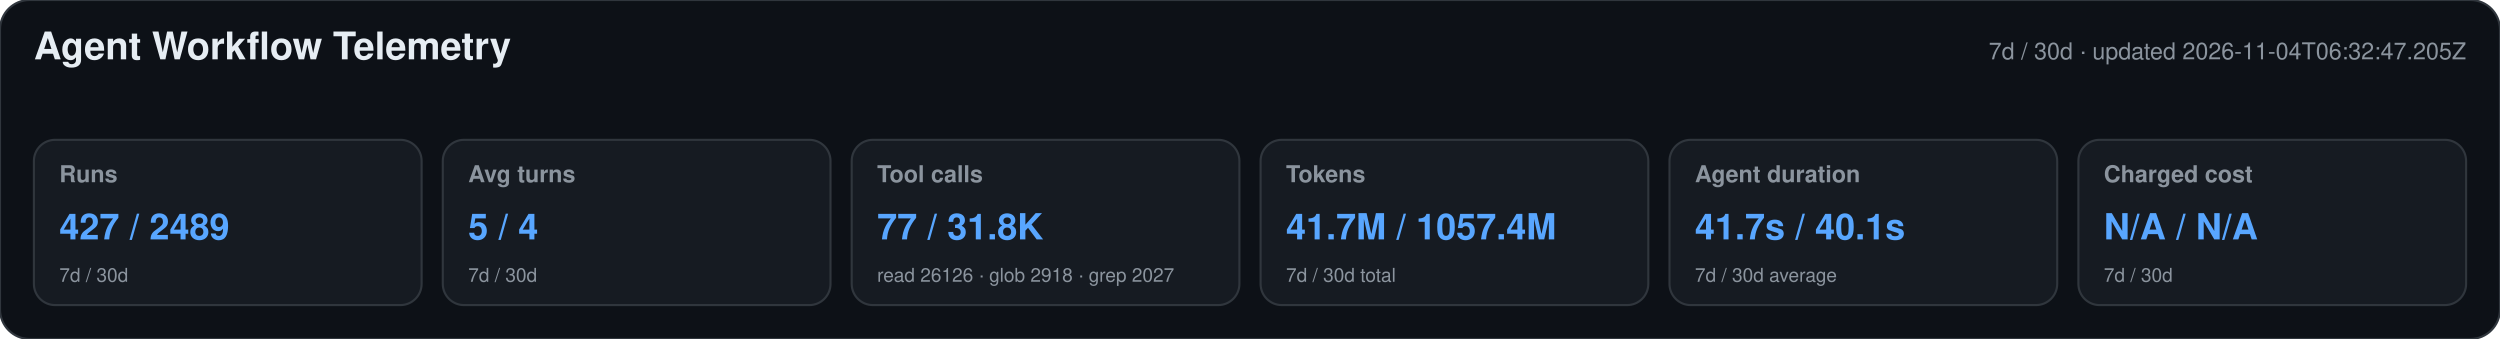
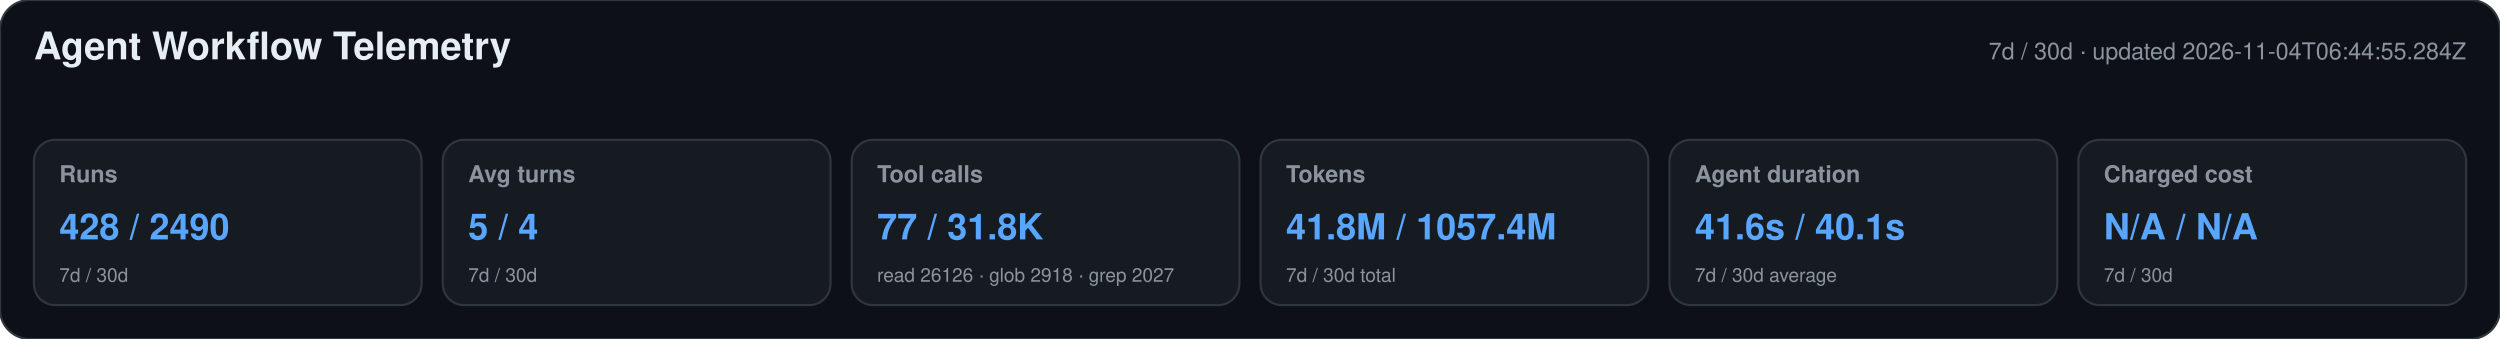
<svg xmlns="http://www.w3.org/2000/svg" width="1180" height="160" viewBox="0 0 1180 160" role="img" aria-labelledby="title desc">
  <style>text{font-family:-apple-system,BlinkMacSystemFont,"Segoe UI",Helvetica,Arial,sans-serif}.heading{font-size:18px;font-weight:650;fill:#e6edf3}.meta,.label,.secondary{fill:#8b949e}.meta,.label{font-size:11px}.label{font-weight:600}.primary{font-size:17px;font-weight:700;fill:#58a6ff}.secondary{font-size:9px}</style>
  <rect width="1180" height="160" rx="14" fill="#0d1117" stroke="#30363d" />
  <text x="16" y="28" class="heading">Agent Workflow Telemetry</text>
-   <text x="1164" y="28" text-anchor="end" class="meta">7d / 30d · updated 2026-11-04T06:32:47.205Z</text>
+   <text x="1164" y="28" text-anchor="end" class="meta">7d / 30d · updated 2026-11-04T06:44:55.284Z</text>
  <g>
    <rect x="16" y="66" width="183" height="78" rx="10" fill="#161b22" stroke="#30363d" />
    <text x="28" y="86" class="label">Runs</text>
-     <text x="28" y="113" class="primary">427 / 2489</text>
+     <text x="28" y="113" class="primary">428 / 2490</text>
    <text x="28" y="133" class="secondary">7d / 30d</text>
  </g>
  <g>
    <rect x="209" y="66" width="183" height="78" rx="10" fill="#161b22" stroke="#30363d" />
    <text x="221" y="86" class="label">Avg turns</text>
    <text x="221" y="113" class="primary">5 / 4</text>
    <text x="221" y="133" class="secondary">7d / 30d</text>
  </g>
  <g>
    <rect x="402" y="66" width="183" height="78" rx="10" fill="#161b22" stroke="#30363d" />
    <text x="414" y="86" class="label">Tool calls</text>
    <text x="414" y="113" class="primary">77 / 31.8K</text>
    <text x="414" y="133" class="secondary">read 26126 · glob 2918 · grep 2027</text>
  </g>
  <g>
    <rect x="595" y="66" width="183" height="78" rx="10" fill="#161b22" stroke="#30363d" />
    <text x="607" y="86" class="label">Tokens</text>
-     <text x="607" y="113" class="primary">41.7M / 1057.4M</text>
+     <text x="607" y="113" class="primary">41.8M / 1057.4M</text>
    <text x="607" y="133" class="secondary">7d / 30d total</text>
  </g>
  <g>
    <rect x="788" y="66" width="183" height="78" rx="10" fill="#161b22" stroke="#30363d" />
    <text x="800" y="86" class="label">Agent duration</text>
-     <text x="800" y="113" class="primary">41.7s / 40.1s</text>
+     <text x="800" y="113" class="primary">41.6s / 40.1s</text>
    <text x="800" y="133" class="secondary">7d / 30d average</text>
  </g>
  <g>
    <rect x="981" y="66" width="183" height="78" rx="10" fill="#161b22" stroke="#30363d" />
    <text x="993" y="86" class="label">Charged cost</text>
    <text x="993" y="113" class="primary">N/A / N/A</text>
    <text x="993" y="133" class="secondary">7d / 30d</text>
  </g>
</svg>
